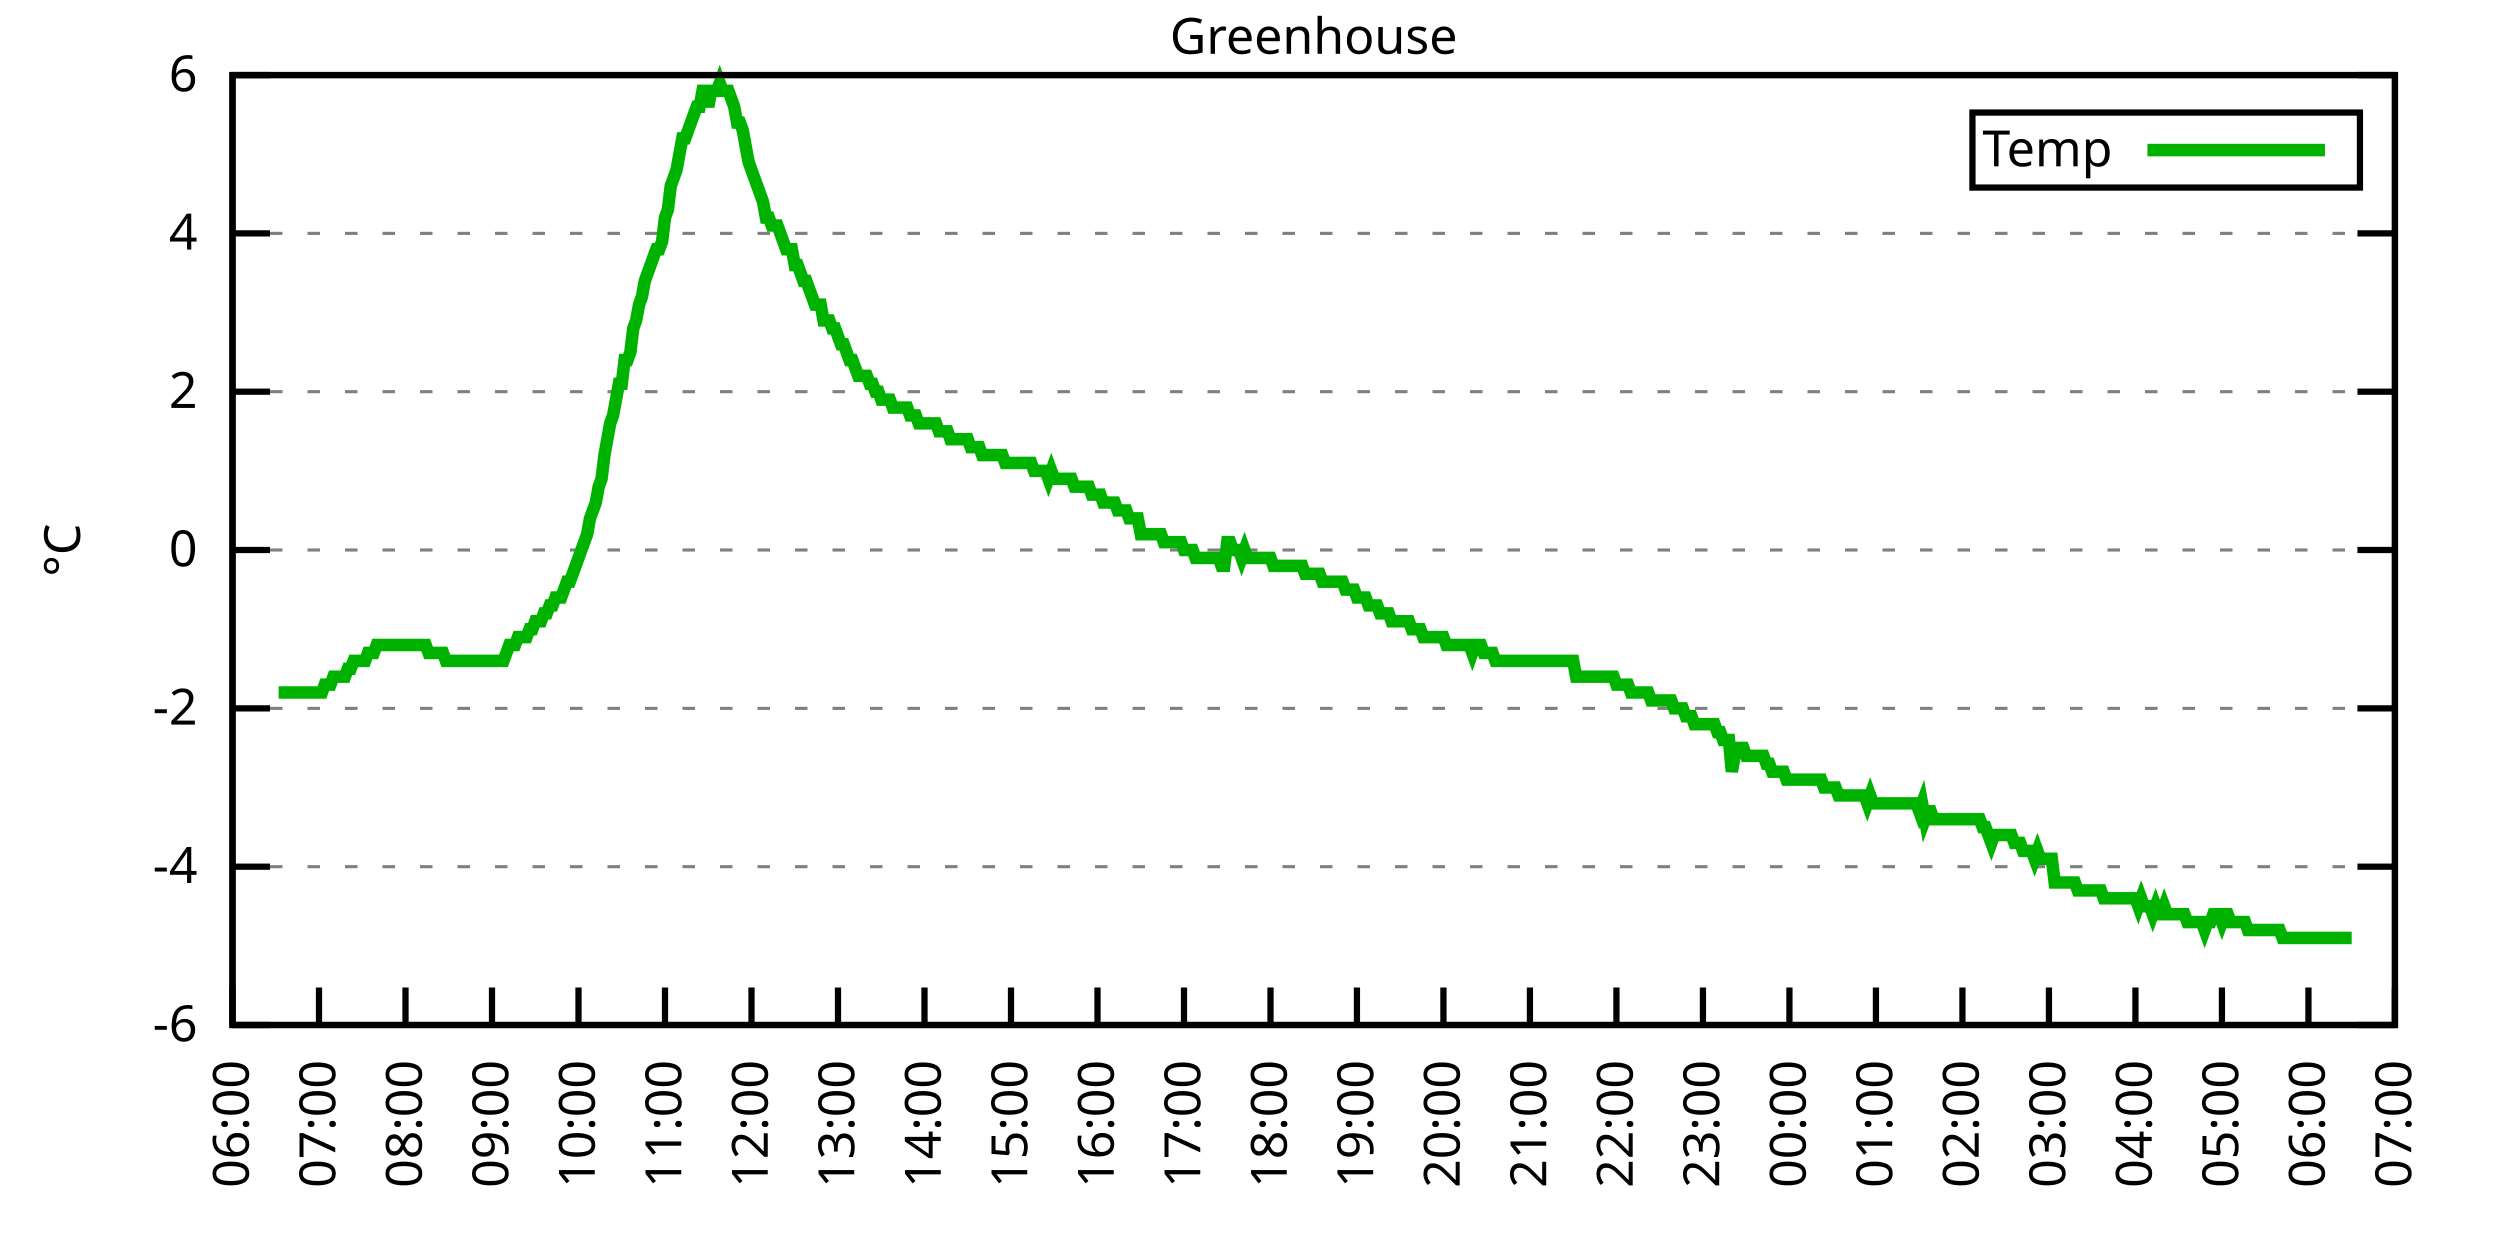
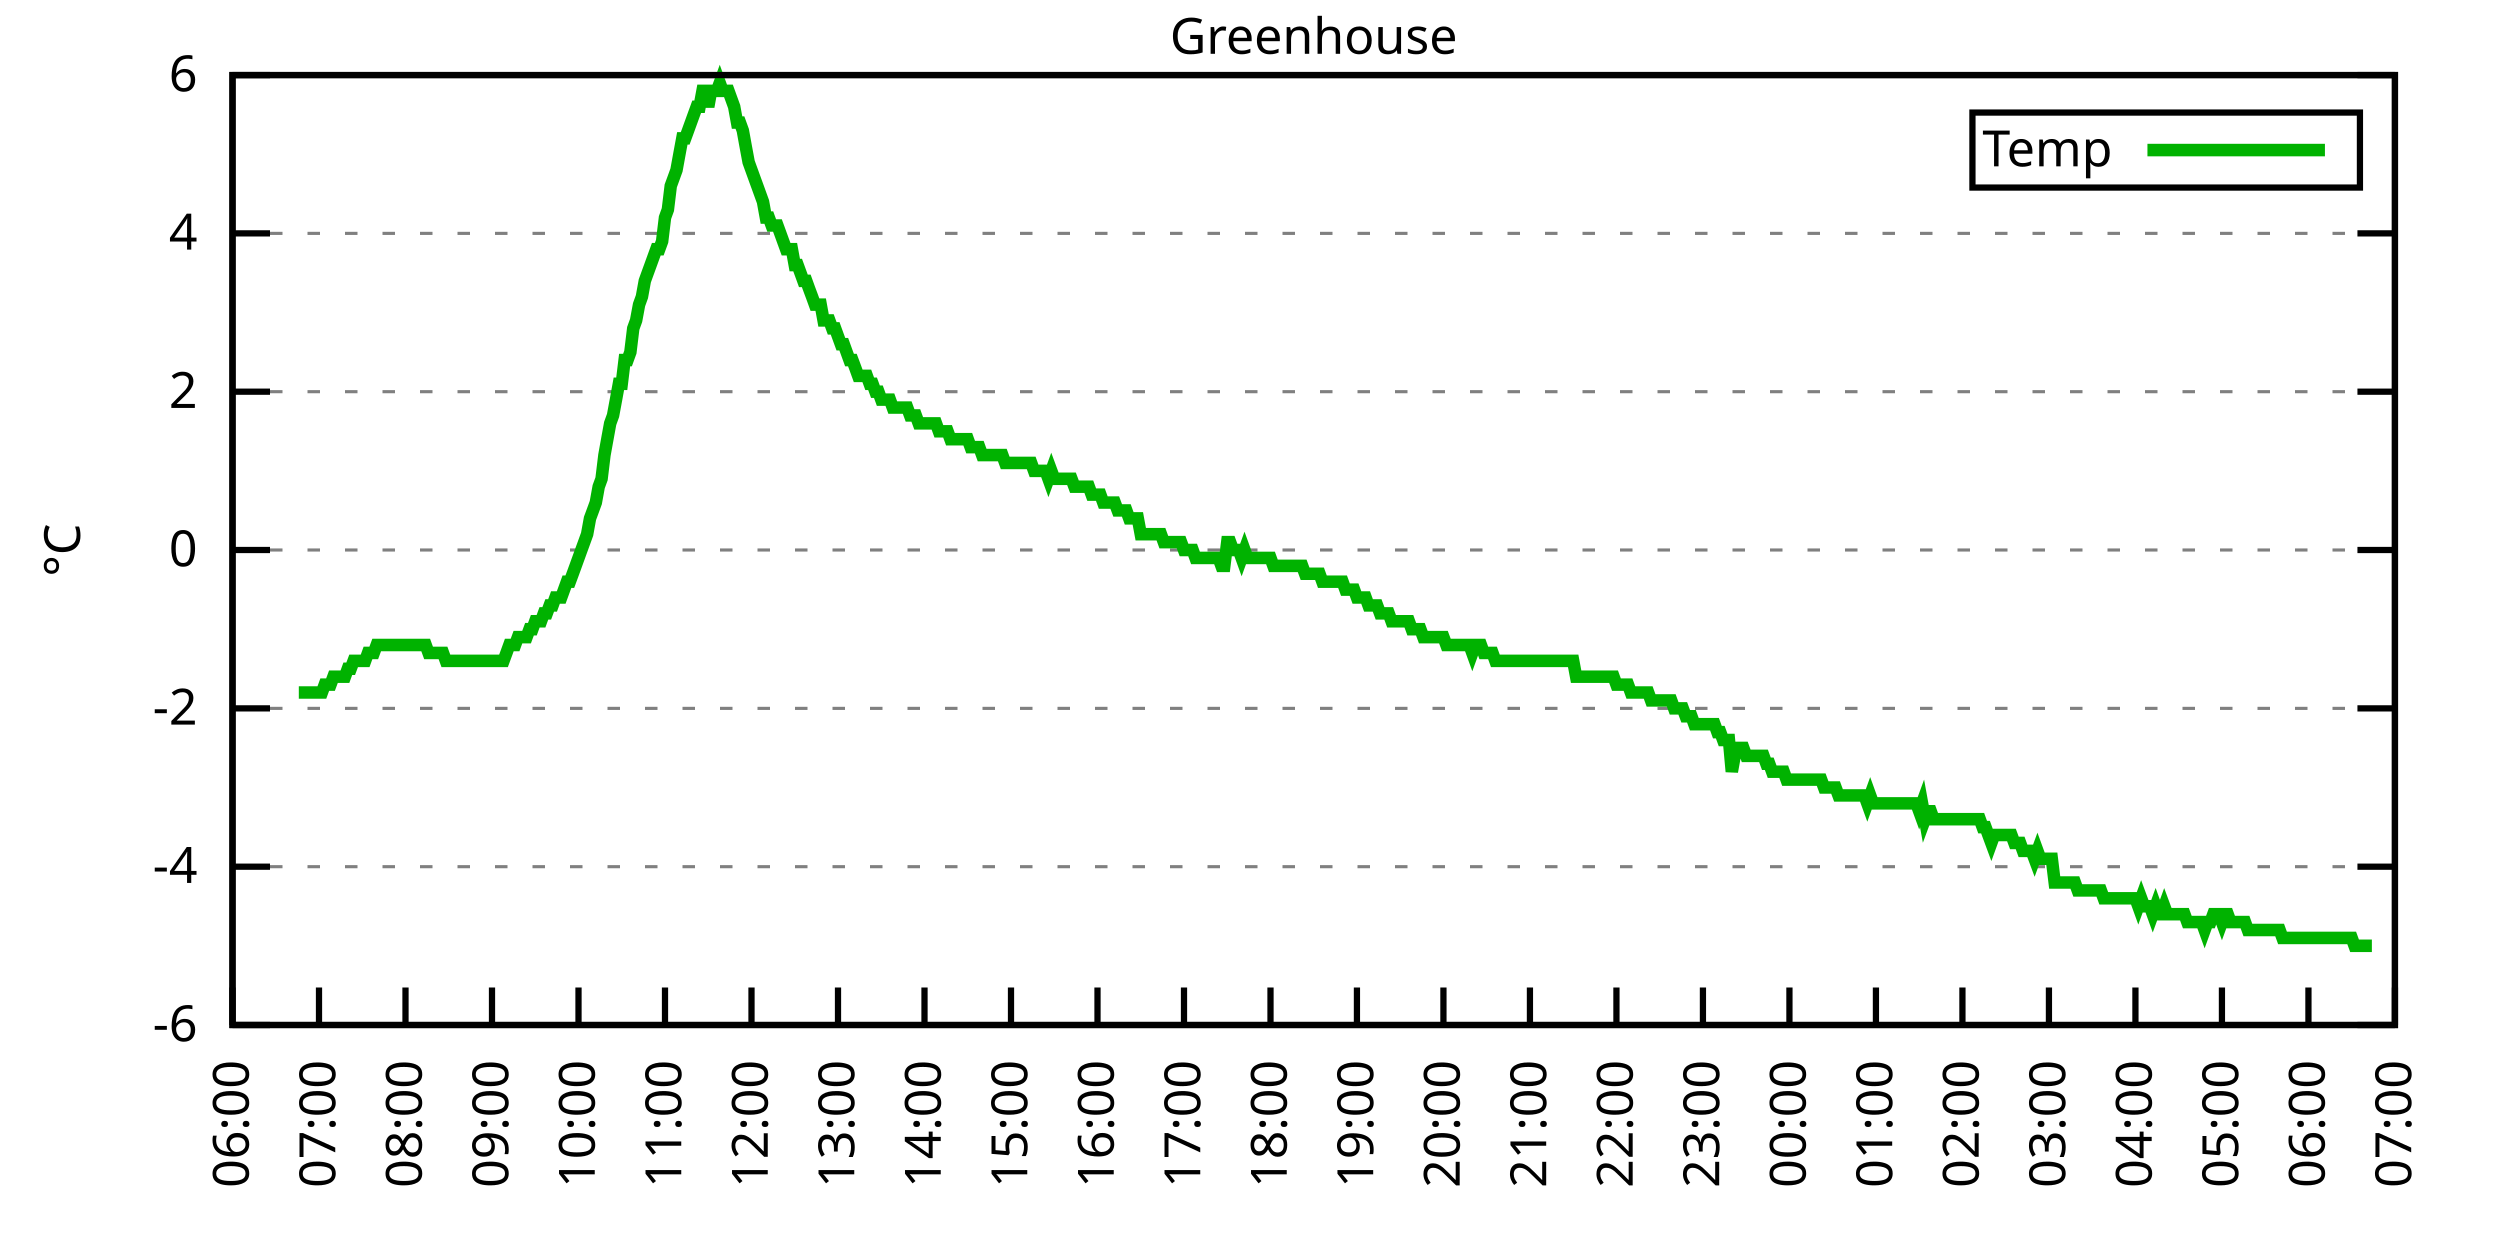
<svg xmlns="http://www.w3.org/2000/svg" xmlns:xlink="http://www.w3.org/1999/xlink" width="400" height="200" viewBox="0 0 400 200">
  <g id="gnuplot_canvas">
    <rect x="0" y="0" width="400" height="200" fill="none" />
    <defs>
      <circle id="gpDot" r="0.5" stroke-width="0.5" stroke="currentColor" />
      <path id="gpPt0" stroke-width="0.333" stroke="currentColor" d="M-1,0 h2 M0,-1 v2" />
      <path id="gpPt1" stroke-width="0.333" stroke="currentColor" d="M-1,-1 L1,1 M1,-1 L-1,1" />
      <path id="gpPt2" stroke-width="0.333" stroke="currentColor" d="M-1,0 L1,0 M0,-1 L0,1 M-1,-1 L1,1 M-1,1 L1,-1" />
      <rect id="gpPt3" stroke-width="0.333" stroke="currentColor" x="-1" y="-1" width="2" height="2" />
      <rect id="gpPt4" stroke-width="0.333" stroke="currentColor" fill="currentColor" x="-1" y="-1" width="2" height="2" />
      <circle id="gpPt5" stroke-width="0.333" stroke="currentColor" cx="0" cy="0" r="1" />
      <use xlink:href="#gpPt5" id="gpPt6" fill="currentColor" stroke="none" />
      <path id="gpPt7" stroke-width="0.333" stroke="currentColor" d="M0,-1.33 L-1.33,0.67 L1.33,0.67 z" />
      <use xlink:href="#gpPt7" id="gpPt8" fill="currentColor" stroke="none" />
      <use xlink:href="#gpPt7" id="gpPt9" stroke="currentColor" transform="rotate(180)" />
      <use xlink:href="#gpPt9" id="gpPt10" fill="currentColor" stroke="none" />
      <use xlink:href="#gpPt3" id="gpPt11" stroke="currentColor" transform="rotate(45)" />
      <use xlink:href="#gpPt11" id="gpPt12" fill="currentColor" stroke="none" />
      <path id="gpPt13" stroke-width="0.333" stroke="currentColor" d="M0,1.330 L1.265,0.411 L0.782,-1.067 L-0.782,-1.076 L-1.265,0.411 z" />
      <use xlink:href="#gpPt13" id="gpPt14" fill="currentColor" stroke="none" />
      <filter id="textbox" filterUnits="objectBoundingBox" x="0" y="0" height="1" width="1">
        <feFlood flood-color="white" flood-opacity="1" result="bgnd" />
        <feComposite in="SourceGraphic" in2="bgnd" operator="atop" />
      </filter>
      <filter id="greybox" filterUnits="objectBoundingBox" x="0" y="0" height="1" width="1">
        <feFlood flood-color="lightgrey" flood-opacity="1" result="grey" />
        <feComposite in="SourceGraphic" in2="grey" operator="atop" />
      </filter>
    </defs>
    <g fill="none" color="white" stroke="currentColor" stroke-width="1.00" stroke-linecap="butt" stroke-linejoin="miter">
</g>
    <g fill="none" color="black" stroke="currentColor" stroke-width="1.00" stroke-linecap="butt" stroke-linejoin="miter">
      <g stroke="none" shape-rendering="crispEdges">
        <polygon fill="rgb(255, 255, 255)" points="37.20,164.00 383.18,164.00 383.18,12.02 37.20,12.02 " />
      </g>
    </g>
    <g fill="none" color="black" stroke="currentColor" stroke-width="1.00" stroke-linecap="butt" stroke-linejoin="miter">
</g>
    <g fill="none" color="black" stroke="black" stroke-width="0.50" stroke-linecap="butt" stroke-linejoin="miter">
</g>
    <g fill="none" color="gray" stroke="currentColor" stroke-width="0.50" stroke-linecap="butt" stroke-linejoin="miter">
      <path stroke="gray" stroke-dasharray="2,4" class="gridline" d="M37.20,164.00 L383.19,164.00  " />
    </g>
    <g fill="none" color="gray" stroke="gray" stroke-width="1.00" stroke-linecap="butt" stroke-linejoin="miter">
</g>
    <g fill="none" color="black" stroke="currentColor" stroke-width="1.00" stroke-linecap="butt" stroke-linejoin="miter">
      <path stroke="black" d="M37.20,164.00 L43.20,164.00 M383.19,164.00 L377.19,164.00  " />
      <g transform="translate(31.60,166.60)" stroke="none" fill="black" font-family="Sans" font-size="8.00" text-anchor="end">
        <text>
          <tspan font-family="Sans">-6</tspan>
        </text>
      </g>
    </g>
    <g fill="none" color="black" stroke="currentColor" stroke-width="1.00" stroke-linecap="butt" stroke-linejoin="miter">
</g>
    <g fill="none" color="black" stroke="black" stroke-width="0.50" stroke-linecap="butt" stroke-linejoin="miter">
</g>
    <g fill="none" color="gray" stroke="currentColor" stroke-width="0.50" stroke-linecap="butt" stroke-linejoin="miter">
      <path stroke="gray" stroke-dasharray="2,4" class="gridline" d="M37.20,138.67 L383.19,138.67  " />
    </g>
    <g fill="none" color="gray" stroke="gray" stroke-width="1.00" stroke-linecap="butt" stroke-linejoin="miter">
</g>
    <g fill="none" color="black" stroke="currentColor" stroke-width="1.00" stroke-linecap="butt" stroke-linejoin="miter">
      <path stroke="black" d="M37.20,138.67 L43.20,138.67 M383.19,138.67 L377.19,138.67  " />
      <g transform="translate(31.60,141.27)" stroke="none" fill="black" font-family="Sans" font-size="8.00" text-anchor="end">
        <text>
          <tspan font-family="Sans">-4</tspan>
        </text>
      </g>
    </g>
    <g fill="none" color="black" stroke="currentColor" stroke-width="1.00" stroke-linecap="butt" stroke-linejoin="miter">
</g>
    <g fill="none" color="black" stroke="black" stroke-width="0.50" stroke-linecap="butt" stroke-linejoin="miter">
</g>
    <g fill="none" color="gray" stroke="currentColor" stroke-width="0.50" stroke-linecap="butt" stroke-linejoin="miter">
      <path stroke="gray" stroke-dasharray="2,4" class="gridline" d="M37.20,113.34 L383.19,113.34  " />
    </g>
    <g fill="none" color="gray" stroke="gray" stroke-width="1.00" stroke-linecap="butt" stroke-linejoin="miter">
</g>
    <g fill="none" color="black" stroke="currentColor" stroke-width="1.00" stroke-linecap="butt" stroke-linejoin="miter">
      <path stroke="black" d="M37.20,113.34 L43.20,113.34 M383.19,113.34 L377.19,113.34  " />
      <g transform="translate(31.60,115.94)" stroke="none" fill="black" font-family="Sans" font-size="8.00" text-anchor="end">
        <text>
          <tspan font-family="Sans">-2</tspan>
        </text>
      </g>
    </g>
    <g fill="none" color="black" stroke="currentColor" stroke-width="1.00" stroke-linecap="butt" stroke-linejoin="miter">
</g>
    <g fill="none" color="black" stroke="black" stroke-width="0.50" stroke-linecap="butt" stroke-linejoin="miter">
</g>
    <g fill="none" color="gray" stroke="currentColor" stroke-width="0.50" stroke-linecap="butt" stroke-linejoin="miter">
      <path stroke="gray" stroke-dasharray="2,4" class="gridline" d="M37.20,88.00 L383.19,88.00  " />
    </g>
    <g fill="none" color="gray" stroke="gray" stroke-width="1.00" stroke-linecap="butt" stroke-linejoin="miter">
</g>
    <g fill="none" color="black" stroke="currentColor" stroke-width="1.00" stroke-linecap="butt" stroke-linejoin="miter">
      <path stroke="black" d="M37.20,88.00 L43.20,88.00 M383.19,88.00 L377.19,88.00  " />
      <g transform="translate(31.60,90.60)" stroke="none" fill="black" font-family="Sans" font-size="8.00" text-anchor="end">
        <text>
          <tspan font-family="Sans"> 0</tspan>
        </text>
      </g>
    </g>
    <g fill="none" color="black" stroke="currentColor" stroke-width="1.00" stroke-linecap="butt" stroke-linejoin="miter">
</g>
    <g fill="none" color="black" stroke="black" stroke-width="0.50" stroke-linecap="butt" stroke-linejoin="miter">
</g>
    <g fill="none" color="gray" stroke="currentColor" stroke-width="0.50" stroke-linecap="butt" stroke-linejoin="miter">
      <path stroke="gray" stroke-dasharray="2,4" class="gridline" d="M37.20,62.67 L383.19,62.67  " />
    </g>
    <g fill="none" color="gray" stroke="gray" stroke-width="1.00" stroke-linecap="butt" stroke-linejoin="miter">
</g>
    <g fill="none" color="black" stroke="currentColor" stroke-width="1.00" stroke-linecap="butt" stroke-linejoin="miter">
      <path stroke="black" d="M37.20,62.67 L43.20,62.67 M383.19,62.67 L377.19,62.67  " />
      <g transform="translate(31.60,65.27)" stroke="none" fill="black" font-family="Sans" font-size="8.00" text-anchor="end">
        <text>
          <tspan font-family="Sans"> 2</tspan>
        </text>
      </g>
    </g>
    <g fill="none" color="black" stroke="currentColor" stroke-width="1.00" stroke-linecap="butt" stroke-linejoin="miter">
</g>
    <g fill="none" color="black" stroke="black" stroke-width="0.50" stroke-linecap="butt" stroke-linejoin="miter">
</g>
    <g fill="none" color="gray" stroke="currentColor" stroke-width="0.50" stroke-linecap="butt" stroke-linejoin="miter">
      <path stroke="gray" stroke-dasharray="2,4" class="gridline" d="M37.20,37.34 L383.19,37.34  " />
    </g>
    <g fill="none" color="gray" stroke="gray" stroke-width="1.00" stroke-linecap="butt" stroke-linejoin="miter">
</g>
    <g fill="none" color="black" stroke="currentColor" stroke-width="1.00" stroke-linecap="butt" stroke-linejoin="miter">
      <path stroke="black" d="M37.20,37.34 L43.20,37.34 M383.19,37.34 L377.19,37.34  " />
      <g transform="translate(31.60,39.94)" stroke="none" fill="black" font-family="Sans" font-size="8.00" text-anchor="end">
        <text>
          <tspan font-family="Sans"> 4</tspan>
        </text>
      </g>
    </g>
    <g fill="none" color="black" stroke="currentColor" stroke-width="1.00" stroke-linecap="butt" stroke-linejoin="miter">
</g>
    <g fill="none" color="black" stroke="black" stroke-width="0.50" stroke-linecap="butt" stroke-linejoin="miter">
</g>
    <g fill="none" color="gray" stroke="currentColor" stroke-width="0.50" stroke-linecap="butt" stroke-linejoin="miter">
      <path stroke="gray" stroke-dasharray="2,4" class="gridline" d="M37.20,12.01 L383.19,12.01  " />
    </g>
    <g fill="none" color="gray" stroke="gray" stroke-width="1.00" stroke-linecap="butt" stroke-linejoin="miter">
</g>
    <g fill="none" color="black" stroke="currentColor" stroke-width="1.00" stroke-linecap="butt" stroke-linejoin="miter">
      <path stroke="black" d="M37.20,12.01 L43.20,12.01 M383.19,12.01 L377.19,12.01  " />
      <g transform="translate(31.60,14.61)" stroke="none" fill="black" font-family="Sans" font-size="8.00" text-anchor="end">
        <text>
          <tspan font-family="Sans"> 6</tspan>
        </text>
      </g>
    </g>
    <g fill="none" color="black" stroke="currentColor" stroke-width="1.00" stroke-linecap="butt" stroke-linejoin="miter">
      <path stroke="black" d="M37.20,164.00 L37.20,158.00  " />
      <g transform="translate(39.80,169.60) rotate(270.00)" stroke="none" fill="black" font-family="Sans" font-size="8.00" text-anchor="end">
        <text>
          <tspan font-family="Sans">06:00</tspan>
        </text>
      </g>
    </g>
    <g fill="none" color="black" stroke="currentColor" stroke-width="1.00" stroke-linecap="butt" stroke-linejoin="miter">
      <path stroke="black" d="M51.04,164.00 L51.04,158.00  " />
      <g transform="translate(53.64,169.60) rotate(270.00)" stroke="none" fill="black" font-family="Sans" font-size="8.00" text-anchor="end">
        <text>
          <tspan font-family="Sans">07:00</tspan>
        </text>
      </g>
    </g>
    <g fill="none" color="black" stroke="currentColor" stroke-width="1.00" stroke-linecap="butt" stroke-linejoin="miter">
      <path stroke="black" d="M64.88,164.00 L64.88,158.00  " />
      <g transform="translate(67.48,169.60) rotate(270.00)" stroke="none" fill="black" font-family="Sans" font-size="8.00" text-anchor="end">
        <text>
          <tspan font-family="Sans">08:00</tspan>
        </text>
      </g>
    </g>
    <g fill="none" color="black" stroke="currentColor" stroke-width="1.00" stroke-linecap="butt" stroke-linejoin="miter">
      <path stroke="black" d="M78.72,164.00 L78.72,158.00  " />
      <g transform="translate(81.32,169.60) rotate(270.00)" stroke="none" fill="black" font-family="Sans" font-size="8.00" text-anchor="end">
        <text>
          <tspan font-family="Sans">09:00</tspan>
        </text>
      </g>
    </g>
    <g fill="none" color="black" stroke="currentColor" stroke-width="1.00" stroke-linecap="butt" stroke-linejoin="miter">
      <path stroke="black" d="M92.56,164.00 L92.56,158.00  " />
      <g transform="translate(95.16,169.60) rotate(270.00)" stroke="none" fill="black" font-family="Sans" font-size="8.00" text-anchor="end">
        <text>
          <tspan font-family="Sans">10:00</tspan>
        </text>
      </g>
    </g>
    <g fill="none" color="black" stroke="currentColor" stroke-width="1.00" stroke-linecap="butt" stroke-linejoin="miter">
      <path stroke="black" d="M106.40,164.00 L106.40,158.00  " />
      <g transform="translate(109.00,169.60) rotate(270.00)" stroke="none" fill="black" font-family="Sans" font-size="8.00" text-anchor="end">
        <text>
          <tspan font-family="Sans">11:00</tspan>
        </text>
      </g>
    </g>
    <g fill="none" color="black" stroke="currentColor" stroke-width="1.00" stroke-linecap="butt" stroke-linejoin="miter">
      <path stroke="black" d="M120.24,164.00 L120.24,158.00  " />
      <g transform="translate(122.84,169.60) rotate(270.00)" stroke="none" fill="black" font-family="Sans" font-size="8.00" text-anchor="end">
        <text>
          <tspan font-family="Sans">12:00</tspan>
        </text>
      </g>
    </g>
    <g fill="none" color="black" stroke="currentColor" stroke-width="1.00" stroke-linecap="butt" stroke-linejoin="miter">
      <path stroke="black" d="M134.08,164.00 L134.08,158.00  " />
      <g transform="translate(136.68,169.60) rotate(270.00)" stroke="none" fill="black" font-family="Sans" font-size="8.00" text-anchor="end">
        <text>
          <tspan font-family="Sans">13:00</tspan>
        </text>
      </g>
    </g>
    <g fill="none" color="black" stroke="currentColor" stroke-width="1.00" stroke-linecap="butt" stroke-linejoin="miter">
      <path stroke="black" d="M147.92,164.00 L147.92,158.00  " />
      <g transform="translate(150.52,169.60) rotate(270.00)" stroke="none" fill="black" font-family="Sans" font-size="8.00" text-anchor="end">
        <text>
          <tspan font-family="Sans">14:00</tspan>
        </text>
      </g>
    </g>
    <g fill="none" color="black" stroke="currentColor" stroke-width="1.00" stroke-linecap="butt" stroke-linejoin="miter">
      <path stroke="black" d="M161.76,164.00 L161.76,158.00  " />
      <g transform="translate(164.36,169.60) rotate(270.00)" stroke="none" fill="black" font-family="Sans" font-size="8.00" text-anchor="end">
        <text>
          <tspan font-family="Sans">15:00</tspan>
        </text>
      </g>
    </g>
    <g fill="none" color="black" stroke="currentColor" stroke-width="1.00" stroke-linecap="butt" stroke-linejoin="miter">
      <path stroke="black" d="M175.60,164.00 L175.60,158.00  " />
      <g transform="translate(178.20,169.60) rotate(270.00)" stroke="none" fill="black" font-family="Sans" font-size="8.00" text-anchor="end">
        <text>
          <tspan font-family="Sans">16:00</tspan>
        </text>
      </g>
    </g>
    <g fill="none" color="black" stroke="currentColor" stroke-width="1.00" stroke-linecap="butt" stroke-linejoin="miter">
      <path stroke="black" d="M189.44,164.00 L189.44,158.00  " />
      <g transform="translate(192.04,169.60) rotate(270.00)" stroke="none" fill="black" font-family="Sans" font-size="8.00" text-anchor="end">
        <text>
          <tspan font-family="Sans">17:00</tspan>
        </text>
      </g>
    </g>
    <g fill="none" color="black" stroke="currentColor" stroke-width="1.00" stroke-linecap="butt" stroke-linejoin="miter">
      <path stroke="black" d="M203.28,164.00 L203.28,158.00  " />
      <g transform="translate(205.88,169.60) rotate(270.00)" stroke="none" fill="black" font-family="Sans" font-size="8.00" text-anchor="end">
        <text>
          <tspan font-family="Sans">18:00</tspan>
        </text>
      </g>
    </g>
    <g fill="none" color="black" stroke="currentColor" stroke-width="1.00" stroke-linecap="butt" stroke-linejoin="miter">
      <path stroke="black" d="M217.11,164.00 L217.11,158.00  " />
      <g transform="translate(219.71,169.60) rotate(270.00)" stroke="none" fill="black" font-family="Sans" font-size="8.00" text-anchor="end">
        <text>
          <tspan font-family="Sans">19:00</tspan>
        </text>
      </g>
    </g>
    <g fill="none" color="black" stroke="currentColor" stroke-width="1.00" stroke-linecap="butt" stroke-linejoin="miter">
      <path stroke="black" d="M230.95,164.00 L230.95,158.00  " />
      <g transform="translate(233.55,169.60) rotate(270.00)" stroke="none" fill="black" font-family="Sans" font-size="8.00" text-anchor="end">
        <text>
          <tspan font-family="Sans">20:00</tspan>
        </text>
      </g>
    </g>
    <g fill="none" color="black" stroke="currentColor" stroke-width="1.00" stroke-linecap="butt" stroke-linejoin="miter">
      <path stroke="black" d="M244.79,164.00 L244.79,158.00  " />
      <g transform="translate(247.39,169.60) rotate(270.00)" stroke="none" fill="black" font-family="Sans" font-size="8.00" text-anchor="end">
        <text>
          <tspan font-family="Sans">21:00</tspan>
        </text>
      </g>
    </g>
    <g fill="none" color="black" stroke="currentColor" stroke-width="1.00" stroke-linecap="butt" stroke-linejoin="miter">
      <path stroke="black" d="M258.63,164.00 L258.63,158.00  " />
      <g transform="translate(261.23,169.60) rotate(270.00)" stroke="none" fill="black" font-family="Sans" font-size="8.00" text-anchor="end">
        <text>
          <tspan font-family="Sans">22:00</tspan>
        </text>
      </g>
    </g>
    <g fill="none" color="black" stroke="currentColor" stroke-width="1.00" stroke-linecap="butt" stroke-linejoin="miter">
      <path stroke="black" d="M272.47,164.00 L272.47,158.00  " />
      <g transform="translate(275.07,169.60) rotate(270.00)" stroke="none" fill="black" font-family="Sans" font-size="8.00" text-anchor="end">
        <text>
          <tspan font-family="Sans">23:00</tspan>
        </text>
      </g>
    </g>
    <g fill="none" color="black" stroke="currentColor" stroke-width="1.00" stroke-linecap="butt" stroke-linejoin="miter">
      <path stroke="black" d="M286.31,164.00 L286.31,158.00  " />
      <g transform="translate(288.91,169.60) rotate(270.00)" stroke="none" fill="black" font-family="Sans" font-size="8.00" text-anchor="end">
        <text>
          <tspan font-family="Sans">00:00</tspan>
        </text>
      </g>
    </g>
    <g fill="none" color="black" stroke="currentColor" stroke-width="1.00" stroke-linecap="butt" stroke-linejoin="miter">
      <path stroke="black" d="M300.15,164.00 L300.15,158.00  " />
      <g transform="translate(302.75,169.60) rotate(270.00)" stroke="none" fill="black" font-family="Sans" font-size="8.00" text-anchor="end">
        <text>
          <tspan font-family="Sans">01:00</tspan>
        </text>
      </g>
    </g>
    <g fill="none" color="black" stroke="currentColor" stroke-width="1.00" stroke-linecap="butt" stroke-linejoin="miter">
      <path stroke="black" d="M313.99,164.00 L313.99,158.00  " />
      <g transform="translate(316.59,169.60) rotate(270.00)" stroke="none" fill="black" font-family="Sans" font-size="8.00" text-anchor="end">
        <text>
          <tspan font-family="Sans">02:00</tspan>
        </text>
      </g>
    </g>
    <g fill="none" color="black" stroke="currentColor" stroke-width="1.00" stroke-linecap="butt" stroke-linejoin="miter">
      <path stroke="black" d="M327.83,164.00 L327.83,158.00  " />
      <g transform="translate(330.43,169.60) rotate(270.00)" stroke="none" fill="black" font-family="Sans" font-size="8.00" text-anchor="end">
        <text>
          <tspan font-family="Sans">03:00</tspan>
        </text>
      </g>
    </g>
    <g fill="none" color="black" stroke="currentColor" stroke-width="1.00" stroke-linecap="butt" stroke-linejoin="miter">
      <path stroke="black" d="M341.67,164.00 L341.67,158.00  " />
      <g transform="translate(344.27,169.60) rotate(270.00)" stroke="none" fill="black" font-family="Sans" font-size="8.00" text-anchor="end">
        <text>
          <tspan font-family="Sans">04:00</tspan>
        </text>
      </g>
    </g>
    <g fill="none" color="black" stroke="currentColor" stroke-width="1.00" stroke-linecap="butt" stroke-linejoin="miter">
      <path stroke="black" d="M355.51,164.00 L355.51,158.00  " />
      <g transform="translate(358.11,169.60) rotate(270.00)" stroke="none" fill="black" font-family="Sans" font-size="8.00" text-anchor="end">
        <text>
          <tspan font-family="Sans">05:00</tspan>
        </text>
      </g>
    </g>
    <g fill="none" color="black" stroke="currentColor" stroke-width="1.00" stroke-linecap="butt" stroke-linejoin="miter">
      <path stroke="black" d="M369.35,164.00 L369.35,158.00  " />
      <g transform="translate(371.95,169.60) rotate(270.00)" stroke="none" fill="black" font-family="Sans" font-size="8.00" text-anchor="end">
        <text>
          <tspan font-family="Sans">06:00</tspan>
        </text>
      </g>
    </g>
    <g fill="none" color="black" stroke="currentColor" stroke-width="1.00" stroke-linecap="butt" stroke-linejoin="miter">
      <path stroke="black" d="M383.19,164.00 L383.19,158.00  " />
      <g transform="translate(385.79,169.60) rotate(270.00)" stroke="none" fill="black" font-family="Sans" font-size="8.00" text-anchor="end">
        <text>
          <tspan font-family="Sans">07:00</tspan>
        </text>
      </g>
    </g>
    <g fill="none" color="black" stroke="currentColor" stroke-width="1.00" stroke-linecap="butt" stroke-linejoin="miter">
</g>
    <g fill="none" color="black" stroke="currentColor" stroke-width="1.00" stroke-linecap="butt" stroke-linejoin="miter">
      <path stroke="black" d="M37.20,12.01 L37.20,164.00 L383.19,164.00 L383.19,12.01 L37.20,12.01 Z  " />
    </g>
    <g fill="none" color="black" stroke="currentColor" stroke-width="1.00" stroke-linecap="butt" stroke-linejoin="miter">
</g>
    <g fill="none" color="black" stroke="currentColor" stroke-width="1.00" stroke-linecap="butt" stroke-linejoin="miter">
      <path stroke="black" d="M315.59,30.01 L315.59,18.01 L377.59,18.01 L377.59,30.01 L315.59,30.01 Z  " />
    </g>
    <g id="Greenhouse_plot_1">
      <g fill="none" color="white" stroke="black" stroke-width="2.00" stroke-linecap="butt" stroke-linejoin="miter">
</g>
      <g fill="none" color="black" stroke="currentColor" stroke-width="2.00" stroke-linecap="butt" stroke-linejoin="miter">
        <g transform="translate(337.99,26.61)" stroke="none" fill="black" font-family="Sans" font-size="8.00" text-anchor="end">
          <text>
            <tspan font-family="Sans">Temp</tspan>
          </text>
        </g>
      </g>
      <g fill="none" color="black" stroke="currentColor" stroke-width="2.00" stroke-linecap="butt" stroke-linejoin="miter">
-         <path stroke="rgb(  0, 178,   0)" d="M343.59,24.01 L371.99,24.01 M44.58,110.80 L45.04,110.80 L45.50,110.80 L45.97,110.80 L46.43,110.80 L46.89,110.80   L47.35,110.80 L47.81,110.80 L48.27,110.80 L48.73,110.80 L49.19,110.80 L49.66,110.80 L50.12,110.80 L50.58,110.80   L51.04,110.80 L51.50,110.80 L51.96,109.54 L52.42,109.54 L52.88,109.54 L53.35,108.27 L53.81,108.27 L54.27,108.27   L54.73,108.27 L55.19,108.27 L55.65,107.00 L56.11,107.00 L56.58,105.74 L57.04,105.74 L57.50,105.74 L57.96,105.74   L58.42,105.74 L58.88,104.47 L59.34,104.47 L59.80,104.47 L60.27,103.20 L60.73,103.20 L61.19,103.20 L61.65,103.20   L62.11,103.20 L62.57,103.20 L63.03,103.20 L63.50,103.20 L63.96,103.20 L64.42,103.20 L64.88,103.20 L65.34,103.20   L65.80,103.20 L66.26,103.20 L66.72,103.20 L67.19,103.20 L67.65,103.20 L68.11,103.20 L68.57,104.47 L69.03,104.47   L69.49,104.47 L69.95,104.47 L70.42,104.47 L70.88,104.47 L71.34,105.74 L71.80,105.74 L72.26,105.74 L72.72,105.74   L73.18,105.74 L73.64,105.74 L74.11,105.74 L74.57,105.74 L75.03,105.74 L75.49,105.74 L75.95,105.74 L76.41,105.74   L76.87,105.74 L77.33,105.74 L77.80,105.74 L78.26,105.74 L78.72,105.74 L79.18,105.74 L79.64,105.74 L80.10,105.74   L80.56,105.74 L81.03,104.47 L81.49,103.20 L81.95,103.20 L82.41,103.20 L82.87,101.94 L83.33,101.94 L83.79,101.94   L84.25,101.94 L84.72,100.67 L85.18,100.67 L85.64,99.40 L86.10,99.40 L86.56,99.40 L87.02,98.14 L87.48,98.14   L87.95,96.87 L88.41,96.87 L88.87,95.60 L89.33,95.60 L89.79,95.60 L90.25,94.34 L90.71,93.07 L91.17,93.07   L91.64,91.80 L92.10,90.54 L92.56,89.27 L93.02,88.00 L93.48,86.74 L93.94,85.47 L94.40,82.94 L94.87,81.67   L95.33,80.41 L95.79,77.87 L96.25,76.61 L96.71,72.81 L97.17,70.27 L97.63,67.74 L98.09,66.47 L98.56,63.94   L99.02,61.41 L99.48,61.41 L99.94,57.61 L100.40,57.61 L100.86,56.34 L101.32,52.54 L101.78,51.27 L102.25,48.74   L102.71,47.47 L103.17,44.94 L103.63,43.67 L104.09,42.41 L104.55,41.14 L105.01,39.87 L105.48,39.87 L105.94,38.61   L106.40,34.81 L106.86,33.54 L107.32,29.74 L107.78,28.48 L108.24,27.21 L108.70,24.68 L109.17,22.14 L109.63,22.14   L110.09,20.88 L110.55,19.61 L111.01,18.34 L111.47,17.08 L111.93,17.08 L112.40,14.54 L112.86,14.54 L113.32,17.08   L113.78,14.54 L114.24,14.54 L114.70,14.54 L115.16,13.28 L115.62,14.54 L116.09,14.54 L116.55,14.54 L117.01,15.81   L117.47,17.08 L117.93,19.61 L118.39,19.61 L118.85,20.88 L119.31,23.41 L119.78,25.94 L120.24,27.21 L120.70,28.48   L121.16,29.74 L121.62,31.01 L122.08,32.28 L122.54,34.81 L123.01,34.81 L123.47,36.08 L123.93,36.08 L124.39,36.08   L124.85,37.34 L125.31,38.61 L125.77,39.87 L126.23,39.87 L126.70,39.87 L127.16,42.41 L127.62,42.41 L128.08,43.67   L128.54,44.94 L129.00,44.94 L129.46,46.21 L129.93,47.47 L130.39,48.74 L130.85,48.74 L131.31,48.74 L131.77,51.27   L132.23,51.27 L132.69,51.27 L133.15,52.54 L133.62,52.54 L134.08,53.81 L134.54,55.07 L135.00,55.07 L135.46,56.34   L135.92,57.61 L136.38,57.61 L136.85,58.87 L137.31,60.14 L137.77,60.14 L138.23,60.14 L138.69,60.14 L139.15,61.41   L139.61,61.41 L140.07,62.67 L140.54,62.67 L141.00,63.94 L141.46,63.94 L141.92,63.94 L142.38,63.94 L142.84,65.21   L143.30,65.21 L143.76,65.21 L144.23,65.21 L144.69,65.21 L145.15,65.21 L145.61,66.47 L146.07,66.47 L146.53,66.47   L146.99,67.74 L147.46,67.74 L147.92,67.74 L148.38,67.74 L148.84,67.74 L149.30,67.74 L149.76,67.74 L150.22,69.01   L150.68,69.01 L151.15,69.01 L151.61,69.01 L152.07,70.27 L152.53,70.27 L152.99,70.27 L153.45,70.27 L153.91,70.27   L154.38,70.27 L154.84,70.27 L155.30,71.54 L155.76,71.54 L156.22,71.54 L156.68,71.54 L157.14,72.81 L157.60,72.81   L158.07,72.81 L158.53,72.81 L158.99,72.81 L159.45,72.81 L159.91,72.81 L160.37,72.81 L160.83,74.07 L161.30,74.07   L161.76,74.07 L162.22,74.07 L162.68,74.07 L163.14,74.07 L163.60,74.07 L164.06,74.07 L164.52,74.07 L164.99,74.07   L165.45,75.34 L165.91,75.34 L166.37,75.34 L166.83,75.34 L167.29,75.34 L167.75,76.61 L168.21,75.34 L168.68,76.61   L169.14,76.61 L169.60,76.61 L170.06,76.61 L170.52,76.61 L170.98,76.61 L171.44,76.61 L171.91,77.87 L172.37,77.87   L172.83,77.87 L173.29,77.87 L173.75,77.87 L174.21,77.87 L174.67,79.14 L175.13,79.14 L175.60,79.14 L176.06,79.14   L176.52,80.41 L176.98,80.41 L177.44,80.41 L177.90,80.41 L178.36,80.41 L178.83,81.67 L179.29,81.67 L179.75,81.67   L180.21,81.67 L180.67,82.94 L181.13,82.94 L181.59,82.94 L182.05,82.94 L182.52,85.47 L182.98,85.47 L183.44,85.47   L183.90,85.47 L184.36,85.47 L184.82,85.47 L185.28,85.47 L185.75,85.47 L186.21,86.74 L186.67,86.74 L187.13,86.74   L187.59,86.74 L188.05,86.74 L188.51,86.74 L188.97,86.74 L189.44,88.00 L189.90,88.00 L190.36,88.00 L190.82,88.00   L191.28,89.27 L191.74,89.27 L192.20,89.27 L192.66,89.27 L193.13,89.27 L193.59,89.27 L194.05,89.27 L194.51,89.27   L194.97,89.27 L195.43,90.54 L195.89,90.54 L196.36,86.74 L196.82,86.74 L197.28,88.00 L197.74,88.00 L198.20,88.00   L198.66,89.27 L199.12,88.00 L199.58,89.27 L200.05,89.27 L200.51,89.27 L200.97,89.27 L201.43,89.27 L201.89,89.27   L202.35,89.27 L202.81,89.27 L203.28,89.27 L203.74,90.54 L204.20,90.54 L204.66,90.54 L205.12,90.54 L205.58,90.54   L206.04,90.54 L206.50,90.54 L206.97,90.54 L207.43,90.54 L207.89,90.54 L208.35,90.54 L208.81,91.80 L209.27,91.80   L209.73,91.80 L210.20,91.80 L210.66,91.80 L211.12,91.80 L211.58,93.07 L212.04,93.07 L212.50,93.07 L212.96,93.07   L213.42,93.07 L213.89,93.07 L214.35,93.07 L214.81,93.07 L215.27,94.34 L215.73,94.34 L216.19,94.34 L216.65,94.34   L217.11,95.60 L217.58,95.60 L218.04,95.60 L218.50,95.60 L218.96,96.87 L219.42,96.87 L219.88,96.87 L220.34,96.87   L220.81,98.14 L221.27,98.14 L221.73,98.14 L222.19,98.14 L222.65,99.40 L223.11,99.40 L223.57,99.40 L224.03,99.40   L224.50,99.40 L224.96,99.40 L225.42,99.40 L225.88,100.67 L226.34,100.67 L226.80,100.67 L227.26,100.67 L227.73,101.94   L228.19,101.94 L228.65,101.94 L229.11,101.94 L229.57,101.94 L230.03,101.94 L230.49,101.94 L230.95,101.94 L231.42,103.20   L231.88,103.20 L232.34,103.20 L232.80,103.20 L233.26,103.20 L233.72,103.20 L234.18,103.20 L234.64,103.20 L235.11,103.20   L235.57,104.47 L236.03,103.20 L236.49,103.20 L236.95,103.20 L237.41,104.47 L237.87,104.47 L238.34,104.47 L238.80,104.47   L239.26,105.74 L239.72,105.74 L240.18,105.74 L240.64,105.74 L241.10,105.74 L241.56,105.74 L242.03,105.74 L242.49,105.74   L242.95,105.74 L243.41,105.74 L243.87,105.74 L244.33,105.74 L244.79,105.74 L245.26,105.74 L245.72,105.74 L246.18,105.74   L246.64,105.74 L247.10,105.74 L247.56,105.74 L248.02,105.74 L248.48,105.74 L248.95,105.74 L249.41,105.74 L249.87,105.74   L250.33,105.74 L250.79,105.74 L251.25,105.74 L251.71,105.74 L252.18,108.27 L252.64,108.27 L253.10,108.27 L253.56,108.27   L254.02,108.27 L254.48,108.27 L254.94,108.27 L255.40,108.27 L255.87,108.27 L256.33,108.27 L256.79,108.27 L257.25,108.27   L257.71,108.27 L258.17,108.27 L258.63,109.54 L259.09,109.54 L259.56,109.54 L260.02,109.54 L260.48,109.54 L260.94,110.80   L261.40,110.80 L261.86,110.80 L262.32,110.80 L262.79,110.80 L263.25,110.80 L263.71,110.80 L264.17,112.07 L264.63,112.07   L265.09,112.07 L265.55,112.07 L266.01,112.07 L266.48,112.07 L266.94,112.07 L267.40,112.07 L267.86,113.34 L268.32,113.34   L268.78,113.34 L269.24,113.34 L269.71,114.60 L270.17,114.60 L270.63,114.60 L271.09,115.87 L271.55,115.87 L272.01,115.87   L272.47,115.87 L272.93,115.87 L273.40,115.87 L273.86,115.87 L274.32,115.87 L274.78,117.14 L275.24,117.14 L275.70,118.40   L276.16,118.40 L276.63,118.40 L277.09,123.47 L277.55,120.94 L278.01,119.67 L278.47,119.67 L278.93,119.67 L279.39,120.94   L279.85,120.94 L280.32,120.94 L280.78,120.94 L281.24,120.94 L281.70,120.94 L282.16,120.94 L282.62,122.20 L283.08,122.20   L283.54,123.47 L284.01,123.47 L284.47,123.47 L284.93,123.47 L285.39,123.47 L285.85,124.74 L286.31,124.74 L286.77,124.74   L287.24,124.74 L287.70,124.74 L288.16,124.74 L288.62,124.74 L289.08,124.74 L289.54,124.74 L290.00,124.74 L290.46,124.74   L290.93,124.74 L291.39,124.74 L291.85,126.00 L292.31,126.00 L292.77,126.00 L293.23,126.00 L293.69,126.00 L294.16,127.27   L294.62,127.27 L295.08,127.27 L295.54,127.27 L296.00,127.27 L296.46,127.27 L296.92,127.27 L297.38,127.27 L297.85,127.27   L298.31,127.27 L298.77,128.54 L299.23,127.27 L299.69,128.54 L300.15,128.54 L300.61,128.54 L301.08,128.54 L301.54,128.54   L302.00,128.54 L302.46,128.54 L302.92,128.54 L303.38,128.54 L303.84,128.54 L304.30,128.54 L304.77,128.54 L305.23,128.54   L305.69,128.54 L306.15,128.54 L306.61,128.54 L307.07,129.80 L307.53,128.54 L307.99,131.07 L308.46,129.80 L308.92,129.80   L309.38,131.07 L309.84,131.07 L310.30,131.07 L310.76,131.07 L311.22,131.07 L311.69,131.07 L312.15,131.07 L312.61,131.07   L313.07,131.07 L313.53,131.07 L313.99,131.07 L314.45,131.07 L314.91,131.07 L315.38,131.07 L315.84,131.07 L316.30,131.07   L316.76,131.07 L317.22,132.34 L317.68,132.34 L318.14,133.60 L318.61,134.87 L319.07,133.60 L319.53,133.60 L319.99,133.60   L320.45,133.60 L320.91,133.60 L321.37,133.60 L321.83,133.60 L322.30,134.87 L322.76,134.87 L323.22,134.87 L323.68,136.14   L324.14,136.14 L324.60,136.14 L325.06,136.14 L325.53,137.40 L325.99,136.14 L326.45,137.40 L326.91,137.40 L327.37,137.40   L327.83,137.40 L328.29,137.40 L328.75,141.20 L329.22,141.20 L329.68,141.20 L330.14,141.20 L330.60,141.20 L331.06,141.20   L331.52,141.20 L331.98,141.20 L332.44,142.47 L332.91,142.47 L333.37,142.47 L333.83,142.47 L334.29,142.47 L334.75,142.47   L335.21,142.47 L335.67,142.47 L336.14,142.47 L336.60,143.73 L337.06,143.73 L337.52,143.73 L337.98,143.73 L338.44,143.73   L338.90,143.73 L339.36,143.73 L339.83,143.73 L340.29,143.73 L340.75,143.73 L341.21,143.73 L341.67,143.73 L342.13,145.00   L342.59,143.73 L343.06,145.00 L343.52,145.00 L343.98,145.00 L344.44,146.27 L344.90,145.00 L345.36,146.27 L345.82,146.27   L346.28,145.00 L346.75,146.27 L347.21,146.27 L347.67,146.27 L348.13,146.27 L348.59,146.27 L349.05,146.27 L349.51,146.27   L349.97,147.53 L350.44,147.53 L350.90,147.53 L351.36,147.53 L351.82,147.53 L352.28,147.53 L352.74,148.80 L353.20,147.53   L353.67,147.53 L354.13,146.27 L354.59,146.27 L355.05,146.27 L355.51,147.53 L355.97,146.27 L356.43,146.27 L356.89,147.53   L357.36,147.53 L357.82,147.53 L358.28,147.53 L358.74,147.53 L359.20,147.53 L359.66,148.80 L360.12,148.80 L360.59,148.80   L361.05,148.80 L361.51,148.80 L361.97,148.80 L362.43,148.80 L362.89,148.80 L363.35,148.80 L363.81,148.80 L364.28,148.80   L364.74,148.80 L365.20,150.07 L365.66,150.07 L366.12,150.07 L366.58,150.07 L367.04,150.07 L367.51,150.07 L367.97,150.07   L368.43,150.07 L368.89,150.07 L369.35,150.07 L369.81,150.07 L370.27,150.07 L370.73,150.07 L371.20,150.07 L371.66,150.07   L372.12,150.07 L372.58,150.07 L373.04,150.07 L373.50,150.07 L373.96,150.07 L374.42,150.07 L374.89,150.07 L375.35,150.07   L375.81,150.07 L376.27,150.07  " />
+         <path stroke="rgb(  0, 178,   0)" d="M343.59,24.01 L371.99,24.01 M47.81,110.80 L48.27,110.80 L48.73,110.80 L49.19,110.80 L49.66,110.80 L50.12,110.80   L50.58,110.80 L51.04,110.80 L51.50,110.80 L51.96,109.54 L52.42,109.54 L52.88,109.54 L53.35,108.27 L53.81,108.27   L54.27,108.27 L54.73,108.27 L55.19,108.27 L55.65,107.00 L56.11,107.00 L56.58,105.74 L57.04,105.74 L57.50,105.74   L57.96,105.74 L58.42,105.74 L58.88,104.47 L59.34,104.47 L59.80,104.47 L60.27,103.20 L60.73,103.20 L61.19,103.20   L61.65,103.20 L62.11,103.20 L62.57,103.20 L63.03,103.20 L63.50,103.20 L63.96,103.20 L64.42,103.20 L64.88,103.20   L65.34,103.20 L65.80,103.20 L66.26,103.20 L66.72,103.20 L67.19,103.20 L67.65,103.20 L68.11,103.20 L68.57,104.47   L69.03,104.47 L69.49,104.47 L69.95,104.47 L70.42,104.47 L70.88,104.47 L71.34,105.74 L71.80,105.74 L72.26,105.74   L72.72,105.74 L73.18,105.74 L73.64,105.74 L74.11,105.74 L74.57,105.74 L75.03,105.74 L75.49,105.74 L75.95,105.74   L76.41,105.74 L76.87,105.74 L77.33,105.74 L77.80,105.74 L78.26,105.74 L78.72,105.74 L79.18,105.74 L79.64,105.74   L80.10,105.74 L80.56,105.74 L81.03,104.47 L81.49,103.20 L81.95,103.20 L82.41,103.20 L82.87,101.94 L83.33,101.94   L83.79,101.94 L84.25,101.94 L84.72,100.67 L85.18,100.67 L85.64,99.40 L86.10,99.40 L86.56,99.40 L87.02,98.14   L87.48,98.14 L87.95,96.87 L88.41,96.87 L88.87,95.60 L89.33,95.60 L89.79,95.60 L90.25,94.34 L90.71,93.07   L91.17,93.07 L91.64,91.80 L92.10,90.54 L92.56,89.27 L93.02,88.00 L93.48,86.74 L93.94,85.47 L94.40,82.94   L94.87,81.67 L95.33,80.41 L95.79,77.87 L96.25,76.61 L96.71,72.81 L97.17,70.27 L97.63,67.74 L98.09,66.47   L98.56,63.94 L99.02,61.41 L99.48,61.41 L99.94,57.61 L100.40,57.61 L100.86,56.34 L101.32,52.54 L101.78,51.27   L102.25,48.74 L102.71,47.47 L103.17,44.94 L103.63,43.67 L104.09,42.41 L104.55,41.14 L105.01,39.87 L105.48,39.87   L105.94,38.61 L106.40,34.81 L106.86,33.54 L107.32,29.74 L107.78,28.48 L108.24,27.21 L108.70,24.68 L109.17,22.14   L109.63,22.14 L110.09,20.88 L110.55,19.61 L111.01,18.34 L111.47,17.08 L111.93,17.08 L112.40,14.54 L112.86,14.54   L113.32,17.08 L113.78,14.54 L114.24,14.54 L114.70,14.54 L115.16,13.28 L115.62,14.54 L116.09,14.54 L116.55,14.54   L117.01,15.81 L117.47,17.08 L117.93,19.61 L118.39,19.61 L118.85,20.88 L119.31,23.41 L119.78,25.94 L120.24,27.21   L120.70,28.48 L121.16,29.74 L121.62,31.01 L122.08,32.28 L122.54,34.81 L123.01,34.81 L123.47,36.08 L123.93,36.08   L124.39,36.08 L124.85,37.34 L125.31,38.61 L125.77,39.87 L126.23,39.87 L126.70,39.87 L127.16,42.41 L127.62,42.41   L128.08,43.67 L128.54,44.94 L129.00,44.94 L129.46,46.21 L129.93,47.47 L130.39,48.74 L130.85,48.74 L131.31,48.74   L131.77,51.27 L132.23,51.27 L132.69,51.27 L133.15,52.54 L133.62,52.54 L134.08,53.81 L134.54,55.07 L135.00,55.07   L135.46,56.34 L135.92,57.61 L136.38,57.61 L136.85,58.87 L137.31,60.14 L137.77,60.14 L138.23,60.14 L138.69,60.14   L139.15,61.41 L139.61,61.41 L140.07,62.67 L140.54,62.67 L141.00,63.94 L141.46,63.94 L141.92,63.94 L142.38,63.94   L142.84,65.21 L143.30,65.21 L143.76,65.21 L144.23,65.21 L144.69,65.21 L145.15,65.21 L145.61,66.47 L146.07,66.47   L146.53,66.47 L146.99,67.74 L147.46,67.74 L147.92,67.74 L148.38,67.74 L148.84,67.74 L149.30,67.74 L149.76,67.74   L150.22,69.01 L150.68,69.01 L151.15,69.01 L151.61,69.01 L152.07,70.27 L152.53,70.27 L152.99,70.27 L153.45,70.27   L153.91,70.27 L154.38,70.27 L154.84,70.27 L155.30,71.54 L155.76,71.54 L156.22,71.54 L156.68,71.54 L157.14,72.81   L157.60,72.81 L158.07,72.81 L158.53,72.81 L158.99,72.81 L159.45,72.81 L159.91,72.81 L160.37,72.81 L160.83,74.07   L161.30,74.07 L161.76,74.07 L162.22,74.07 L162.68,74.07 L163.14,74.07 L163.60,74.07 L164.06,74.07 L164.52,74.07   L164.99,74.07 L165.45,75.34 L165.91,75.34 L166.37,75.34 L166.83,75.34 L167.29,75.34 L167.75,76.61 L168.21,75.34   L168.68,76.61 L169.14,76.61 L169.60,76.61 L170.06,76.61 L170.52,76.61 L170.98,76.61 L171.44,76.61 L171.91,77.87   L172.37,77.87 L172.83,77.87 L173.29,77.87 L173.75,77.87 L174.21,77.87 L174.67,79.14 L175.13,79.14 L175.60,79.14   L176.06,79.14 L176.52,80.41 L176.98,80.41 L177.44,80.41 L177.90,80.41 L178.36,80.41 L178.83,81.67 L179.29,81.67   L179.75,81.67 L180.21,81.67 L180.67,82.94 L181.13,82.94 L181.59,82.94 L182.05,82.94 L182.52,85.47 L182.98,85.47   L183.44,85.47 L183.90,85.47 L184.36,85.47 L184.82,85.47 L185.28,85.47 L185.75,85.47 L186.21,86.74 L186.67,86.74   L187.13,86.74 L187.59,86.74 L188.05,86.74 L188.51,86.74 L188.97,86.74 L189.44,88.00 L189.90,88.00 L190.36,88.00   L190.82,88.00 L191.28,89.27 L191.74,89.27 L192.20,89.27 L192.66,89.27 L193.13,89.27 L193.59,89.27 L194.05,89.27   L194.51,89.27 L194.97,89.27 L195.43,90.54 L195.89,90.54 L196.36,86.74 L196.82,86.74 L197.28,88.00 L197.74,88.00   L198.20,88.00 L198.66,89.27 L199.12,88.00 L199.58,89.27 L200.05,89.27 L200.51,89.27 L200.97,89.27 L201.43,89.27   L201.89,89.27 L202.35,89.27 L202.81,89.27 L203.28,89.27 L203.74,90.54 L204.20,90.54 L204.66,90.54 L205.12,90.54   L205.58,90.54 L206.04,90.54 L206.50,90.54 L206.97,90.54 L207.43,90.54 L207.89,90.54 L208.35,90.54 L208.81,91.80   L209.27,91.80 L209.73,91.80 L210.20,91.80 L210.66,91.80 L211.12,91.80 L211.58,93.07 L212.04,93.07 L212.50,93.07   L212.96,93.07 L213.42,93.07 L213.89,93.07 L214.35,93.07 L214.81,93.07 L215.27,94.34 L215.73,94.34 L216.19,94.34   L216.65,94.34 L217.11,95.60 L217.58,95.60 L218.04,95.60 L218.50,95.60 L218.96,96.87 L219.42,96.87 L219.88,96.87   L220.34,96.87 L220.81,98.14 L221.27,98.14 L221.73,98.14 L222.19,98.14 L222.65,99.40 L223.11,99.40 L223.57,99.40   L224.03,99.40 L224.50,99.40 L224.96,99.40 L225.42,99.40 L225.88,100.67 L226.34,100.67 L226.80,100.67 L227.26,100.67   L227.73,101.94 L228.19,101.94 L228.65,101.94 L229.11,101.94 L229.57,101.94 L230.03,101.94 L230.49,101.94 L230.95,101.94   L231.42,103.20 L231.88,103.20 L232.34,103.20 L232.80,103.20 L233.26,103.20 L233.72,103.20 L234.18,103.20 L234.64,103.20   L235.11,103.20 L235.57,104.47 L236.03,103.20 L236.49,103.20 L236.95,103.20 L237.41,104.47 L237.87,104.47 L238.34,104.47   L238.80,104.47 L239.26,105.74 L239.72,105.74 L240.18,105.74 L240.64,105.74 L241.10,105.74 L241.56,105.74 L242.03,105.74   L242.49,105.74 L242.95,105.74 L243.41,105.74 L243.87,105.74 L244.33,105.74 L244.79,105.74 L245.26,105.74 L245.72,105.74   L246.18,105.74 L246.64,105.74 L247.10,105.74 L247.56,105.74 L248.02,105.74 L248.48,105.74 L248.95,105.74 L249.41,105.74   L249.87,105.74 L250.33,105.74 L250.79,105.74 L251.25,105.74 L251.71,105.74 L252.18,108.27 L252.64,108.27 L253.10,108.27   L253.56,108.27 L254.02,108.27 L254.48,108.27 L254.94,108.27 L255.40,108.27 L255.87,108.27 L256.33,108.27 L256.79,108.27   L257.25,108.27 L257.71,108.27 L258.17,108.27 L258.63,109.54 L259.09,109.54 L259.56,109.54 L260.02,109.54 L260.48,109.54   L260.94,110.80 L261.40,110.80 L261.86,110.80 L262.32,110.80 L262.79,110.80 L263.25,110.80 L263.71,110.80 L264.17,112.07   L264.63,112.07 L265.09,112.07 L265.55,112.07 L266.01,112.07 L266.48,112.07 L266.94,112.07 L267.40,112.07 L267.86,113.34   L268.32,113.34 L268.78,113.34 L269.24,113.34 L269.71,114.60 L270.17,114.60 L270.63,114.60 L271.09,115.87 L271.55,115.87   L272.01,115.87 L272.47,115.87 L272.93,115.87 L273.40,115.87 L273.86,115.87 L274.32,115.87 L274.78,117.14 L275.24,117.14   L275.70,118.40 L276.16,118.40 L276.63,118.40 L277.09,123.47 L277.55,120.94 L278.01,119.67 L278.47,119.67 L278.93,119.67   L279.39,120.94 L279.85,120.94 L280.32,120.94 L280.78,120.94 L281.24,120.94 L281.70,120.94 L282.16,120.94 L282.62,122.20   L283.08,122.20 L283.54,123.47 L284.01,123.47 L284.47,123.47 L284.93,123.47 L285.39,123.47 L285.85,124.74 L286.31,124.74   L286.77,124.74 L287.24,124.74 L287.70,124.74 L288.16,124.74 L288.62,124.74 L289.08,124.74 L289.54,124.74 L290.00,124.74   L290.46,124.74 L290.93,124.74 L291.39,124.74 L291.85,126.00 L292.31,126.00 L292.77,126.00 L293.23,126.00 L293.69,126.00   L294.16,127.27 L294.62,127.27 L295.08,127.27 L295.54,127.27 L296.00,127.27 L296.46,127.27 L296.92,127.27 L297.38,127.27   L297.85,127.27 L298.31,127.27 L298.77,128.54 L299.23,127.27 L299.69,128.54 L300.15,128.54 L300.61,128.54 L301.08,128.54   L301.54,128.54 L302.00,128.54 L302.46,128.54 L302.92,128.54 L303.38,128.54 L303.84,128.54 L304.30,128.54 L304.77,128.54   L305.23,128.54 L305.69,128.54 L306.15,128.54 L306.61,128.54 L307.07,129.80 L307.53,128.54 L307.99,131.07 L308.46,129.80   L308.92,129.80 L309.38,131.07 L309.84,131.07 L310.30,131.07 L310.76,131.07 L311.22,131.07 L311.69,131.07 L312.15,131.07   L312.61,131.07 L313.07,131.07 L313.53,131.07 L313.99,131.07 L314.45,131.07 L314.91,131.07 L315.38,131.07 L315.84,131.07   L316.30,131.07 L316.76,131.07 L317.22,132.34 L317.68,132.34 L318.14,133.60 L318.61,134.87 L319.07,133.60 L319.53,133.60   L319.99,133.60 L320.45,133.60 L320.91,133.60 L321.37,133.60 L321.83,133.60 L322.30,134.87 L322.76,134.87 L323.22,134.87   L323.68,136.14 L324.14,136.14 L324.60,136.14 L325.06,136.14 L325.53,137.40 L325.99,136.14 L326.45,137.40 L326.91,137.40   L327.37,137.40 L327.83,137.40 L328.29,137.40 L328.75,141.20 L329.22,141.20 L329.68,141.20 L330.14,141.20 L330.60,141.20   L331.06,141.20 L331.52,141.20 L331.98,141.20 L332.44,142.47 L332.91,142.47 L333.37,142.47 L333.83,142.47 L334.29,142.47   L334.75,142.47 L335.21,142.47 L335.67,142.47 L336.14,142.47 L336.60,143.73 L337.06,143.73 L337.52,143.73 L337.98,143.73   L338.44,143.73 L338.90,143.73 L339.36,143.73 L339.83,143.73 L340.29,143.73 L340.75,143.73 L341.21,143.73 L341.67,143.73   L342.13,145.00 L342.59,143.73 L343.06,145.00 L343.52,145.00 L343.98,145.00 L344.44,146.27 L344.90,145.00 L345.36,146.27   L345.82,146.27 L346.28,145.00 L346.75,146.27 L347.21,146.27 L347.67,146.27 L348.13,146.27 L348.59,146.27 L349.05,146.27   L349.51,146.27 L349.97,147.53 L350.44,147.53 L350.90,147.53 L351.36,147.53 L351.82,147.53 L352.28,147.53 L352.74,148.80   L353.20,147.53 L353.67,147.53 L354.13,146.27 L354.59,146.27 L355.05,146.27 L355.51,147.53 L355.97,146.27 L356.43,146.27   L356.89,147.53 L357.36,147.53 L357.82,147.53 L358.28,147.53 L358.74,147.53 L359.20,147.53 L359.66,148.80 L360.12,148.80   L360.59,148.80 L361.05,148.80 L361.51,148.80 L361.97,148.80 L362.43,148.80 L362.89,148.80 L363.35,148.80 L363.81,148.80   L364.28,148.80 L364.74,148.80 L365.20,150.07 L365.66,150.07 L366.12,150.07 L366.58,150.07 L367.04,150.07 L367.51,150.07   L367.97,150.07 L368.43,150.07 L368.89,150.07 L369.35,150.07 L369.81,150.07 L370.27,150.07 L370.73,150.07 L371.20,150.07   L371.66,150.07 L372.12,150.07 L372.58,150.07 L373.04,150.07 L373.50,150.07 L373.96,150.07 L374.42,150.07 L374.89,150.07   L375.35,150.07 L375.81,150.07 L376.27,150.07 L376.73,151.33 L377.19,151.33 L377.65,151.33 L378.12,151.33 L378.58,151.33   L379.04,151.33 L379.50,151.33  " />
      </g>
    </g>
    <g fill="none" color="black" stroke="currentColor" stroke-width="2.00" stroke-linecap="butt" stroke-linejoin="miter">
</g>
    <g fill="none" color="black" stroke="black" stroke-width="1.00" stroke-linecap="butt" stroke-linejoin="miter">
</g>
    <g fill="none" color="black" stroke="currentColor" stroke-width="1.00" stroke-linecap="butt" stroke-linejoin="miter">
      <path stroke="black" d="M37.20,12.01 L37.20,164.00 L383.19,164.00 L383.19,12.01 L37.20,12.01 Z  " />
      <g transform="translate(12.80,88.01) rotate(270.00)" stroke="none" fill="black" font-family="Sans" font-size="8.00" text-anchor="middle">
        <text>
          <tspan font-family="Sans">°C</tspan>
        </text>
      </g>
    </g>
    <g fill="none" color="black" stroke="currentColor" stroke-width="1.00" stroke-linecap="butt" stroke-linejoin="miter">
</g>
    <g fill="none" color="black" stroke="currentColor" stroke-width="1.00" stroke-linecap="butt" stroke-linejoin="miter">
      <g transform="translate(210.19,8.61)" stroke="none" fill="black" font-family="Sans" font-size="8.00" text-anchor="middle">
        <text>
          <tspan font-family="Sans">Greenhouse</tspan>
        </text>
      </g>
    </g>
    <g fill="none" color="black" stroke="currentColor" stroke-width="1.00" stroke-linecap="butt" stroke-linejoin="miter">
</g>
  </g>
</svg>
